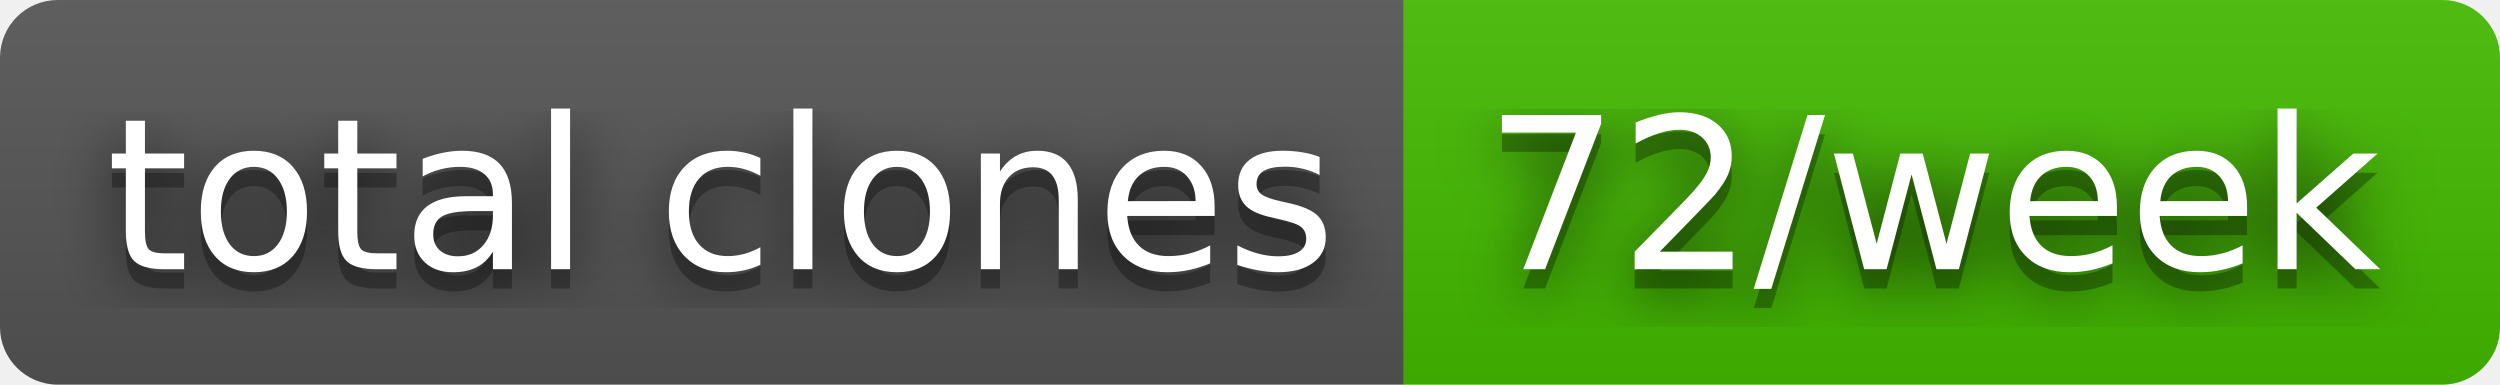
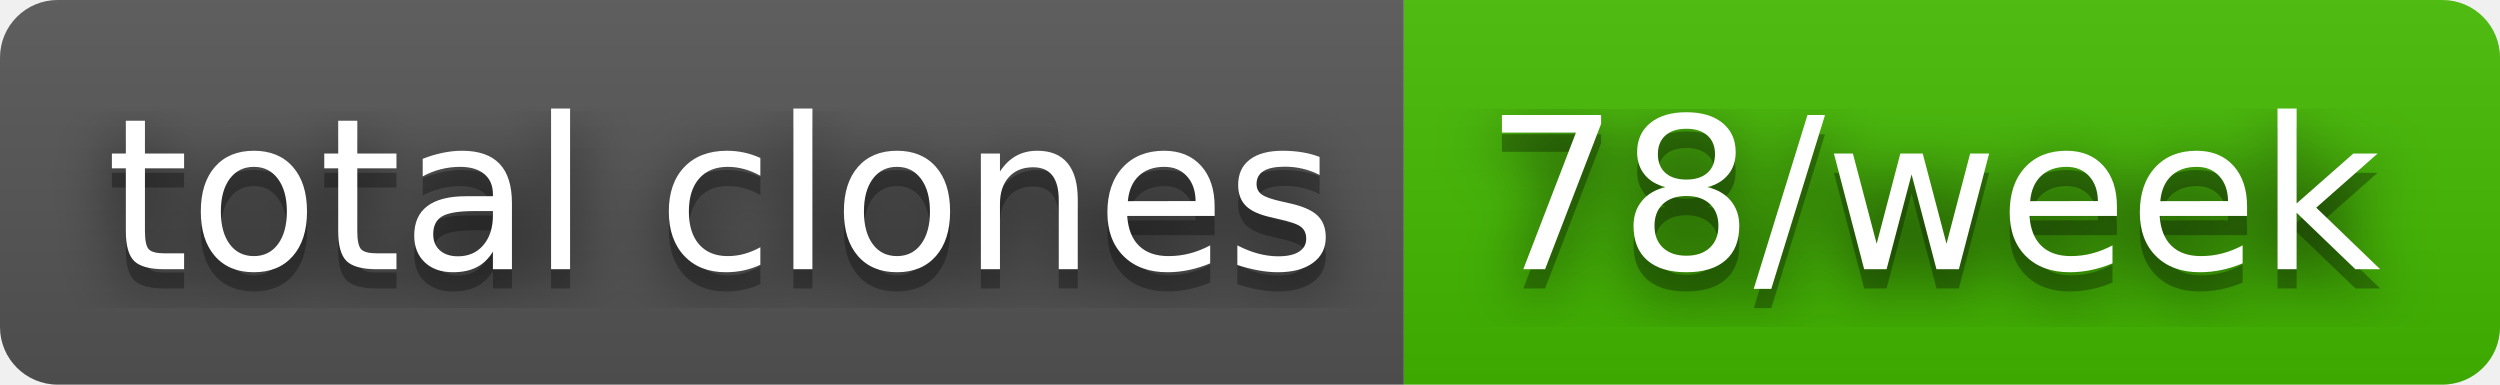
- <svg xmlns="http://www.w3.org/2000/svg" width="130" height="20" role="img" aria-label="total clones: 72/week">
+ <svg xmlns="http://www.w3.org/2000/svg" width="130" height="20" role="img" aria-label="total clones: 78/week">
  <filter id="blur">
    <feGaussianBlur stdDeviation="16" />
  </filter>
  <linearGradient id="s" x2="0" y2="100%">
    <stop offset="0" stop-color="#bbb" stop-opacity=".1" />
    <stop offset="1" stop-opacity=".1" />
  </linearGradient>
  <clipPath id="r">
    <rect width="130" height="20" rx="3" />
  </clipPath>
  <g clip-path="url(#r)">
    <rect width="73" height="20" fill="#555" />
    <rect x="73" width="57" height="20" fill="#4b0" />
    <rect width="130" height="20" fill="url(#s)" />
  </g>
  <g fill="#fff" text-anchor="middle" font-family="Verdana,Geneva,DejaVu Sans,sans-serif" text-rendering="geometricPrecision" font-size="110">
    <g transform="scale(.1)">
      <g aria-hidden="true" fill="#010101">
        <text x="375" y="150" fill-opacity=".8" filter="url(#blur)" textLength="630">total clones</text>
        <text x="375" y="150" fill-opacity=".3" textLength="630">total clones</text>
      </g>
      <text x="375" y="140" textLength="630">total clones</text>
    </g>
    <g transform="scale(.1)">
      <g aria-hidden="true" fill="#010101">
-         <text x="1005" y="150" fill-opacity=".8" filter="url(#blur)" textLength="470">72/week</text>
-         <text x="1005" y="150" fill-opacity=".3" textLength="470">72/week</text>
+         <text x="1005" y="150" fill-opacity=".8" filter="url(#blur)" textLength="470">78/week</text>
+         <text x="1005" y="150" fill-opacity=".3" textLength="470">78/week</text>
      </g>
-       <text x="1005" y="140" textLength="470">72/week</text>
+       <text x="1005" y="140" textLength="470">78/week</text>
    </g>
  </g>
</svg>
